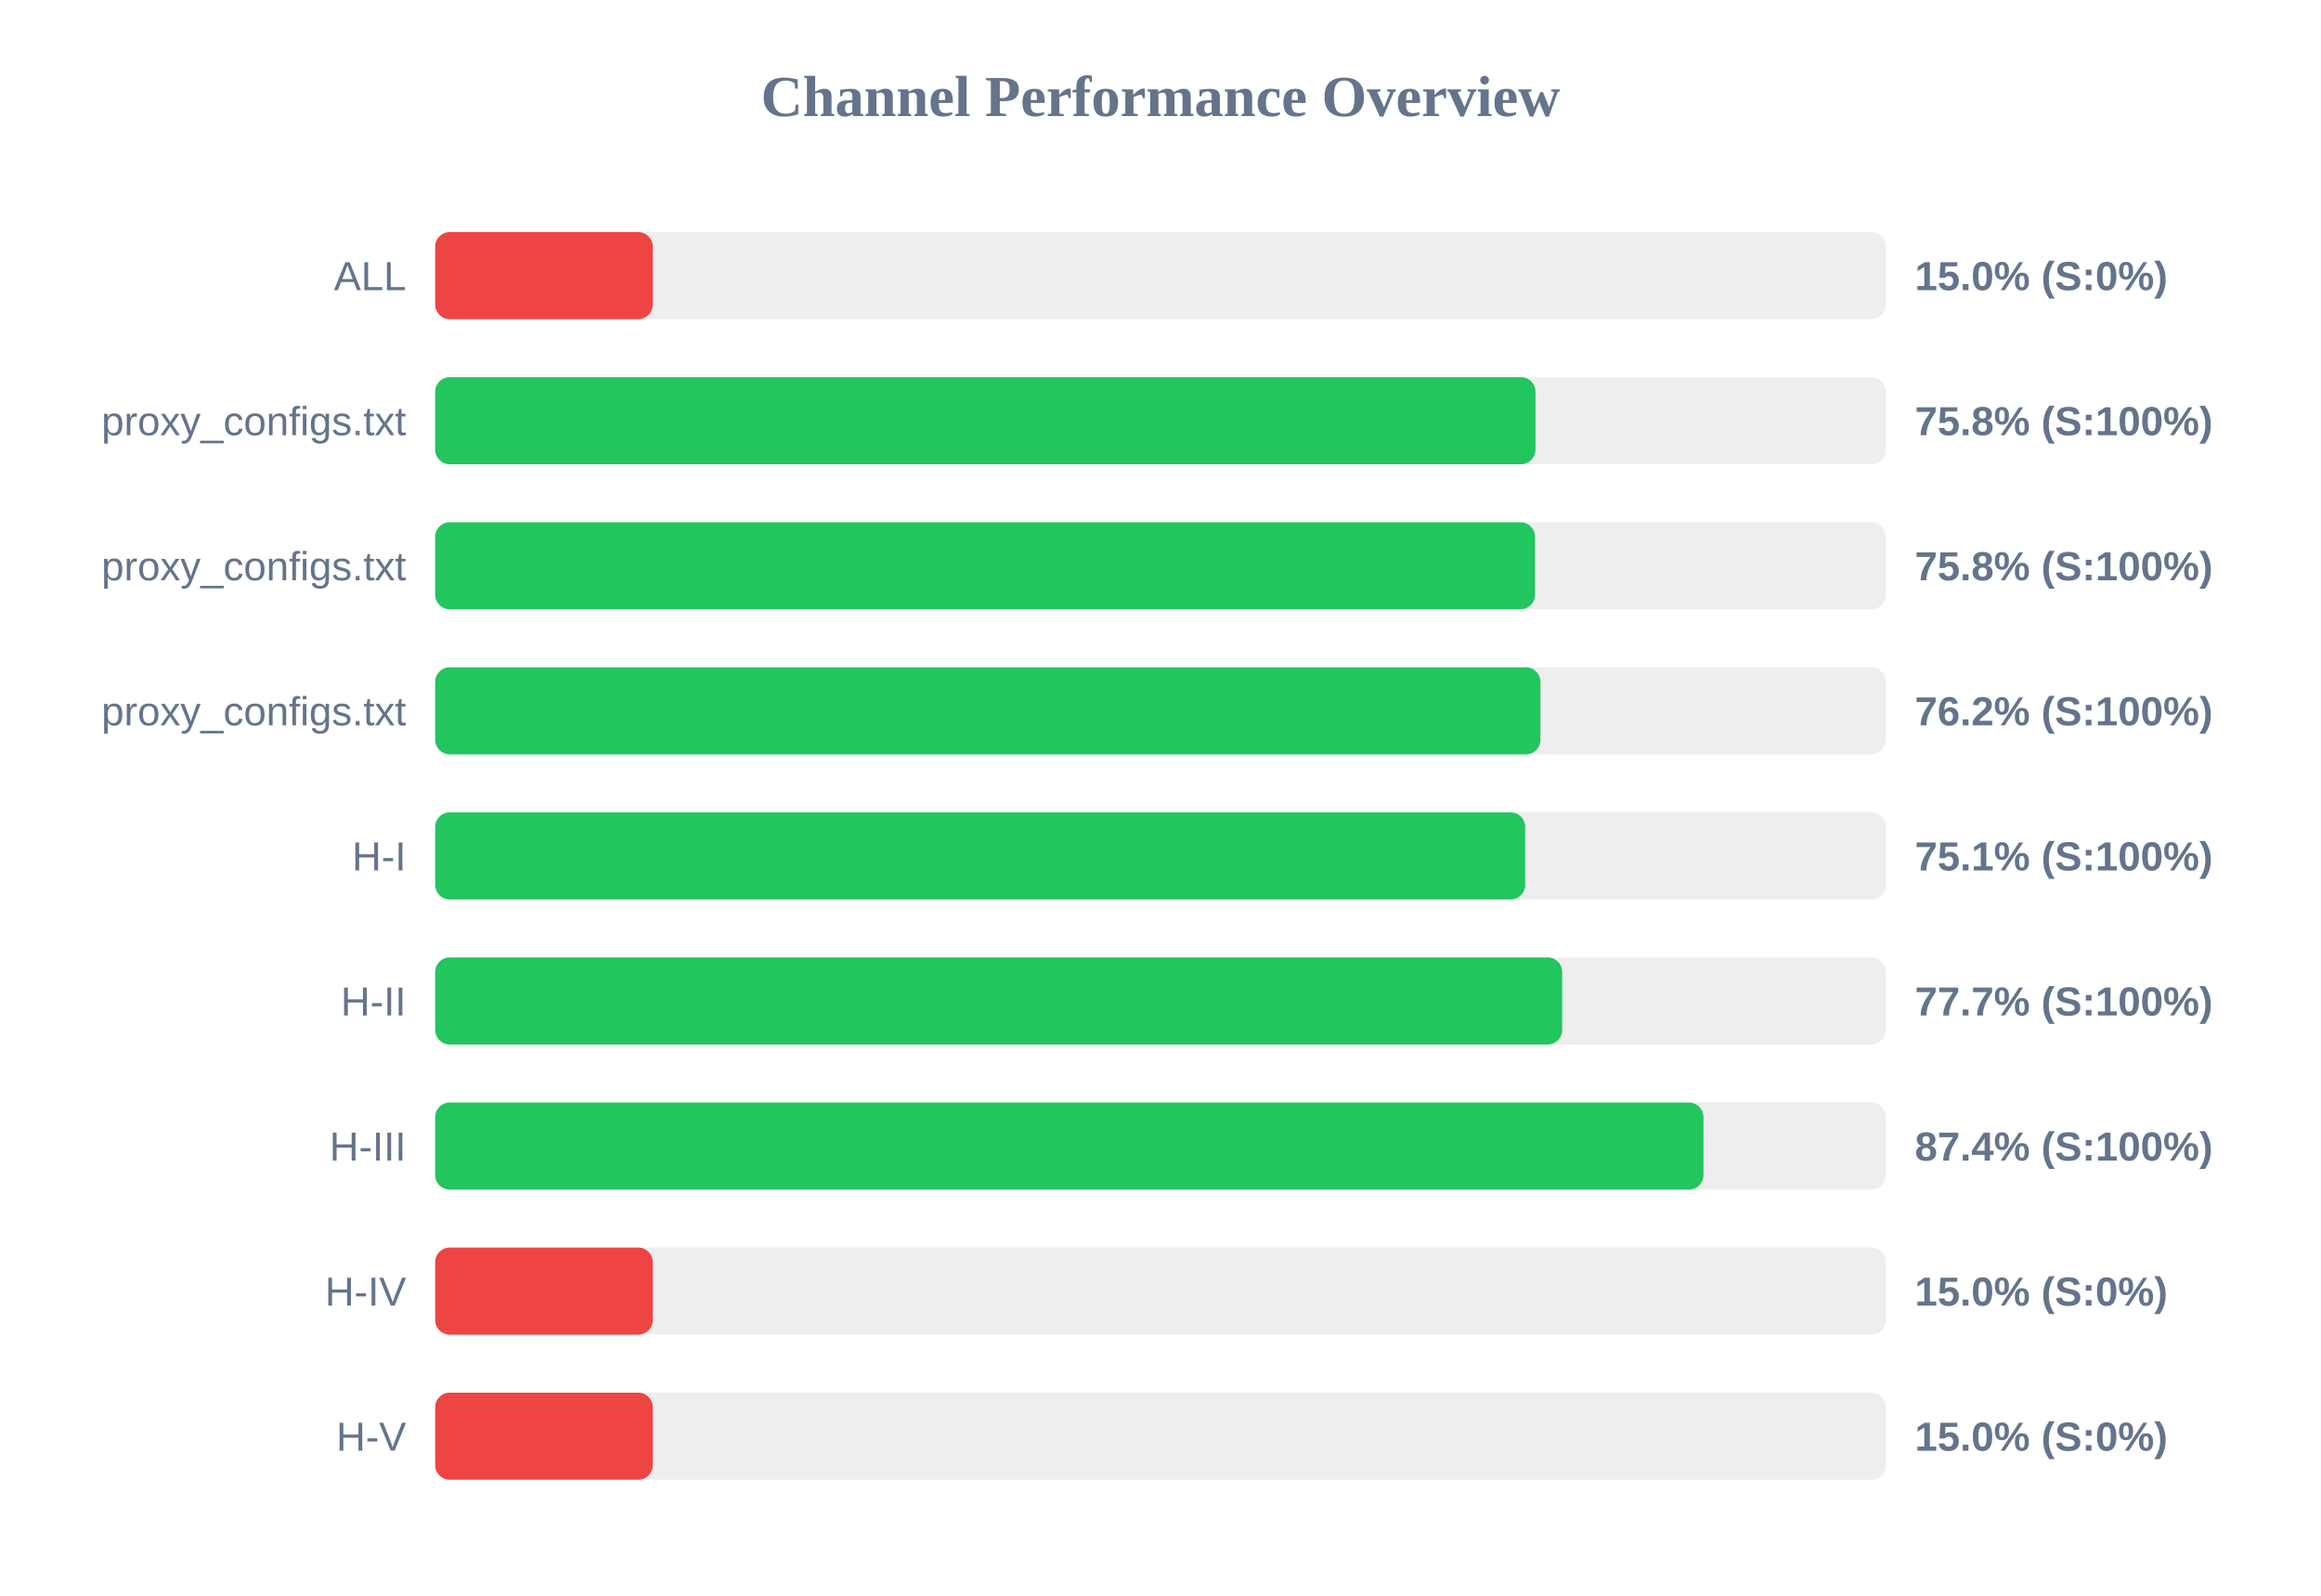
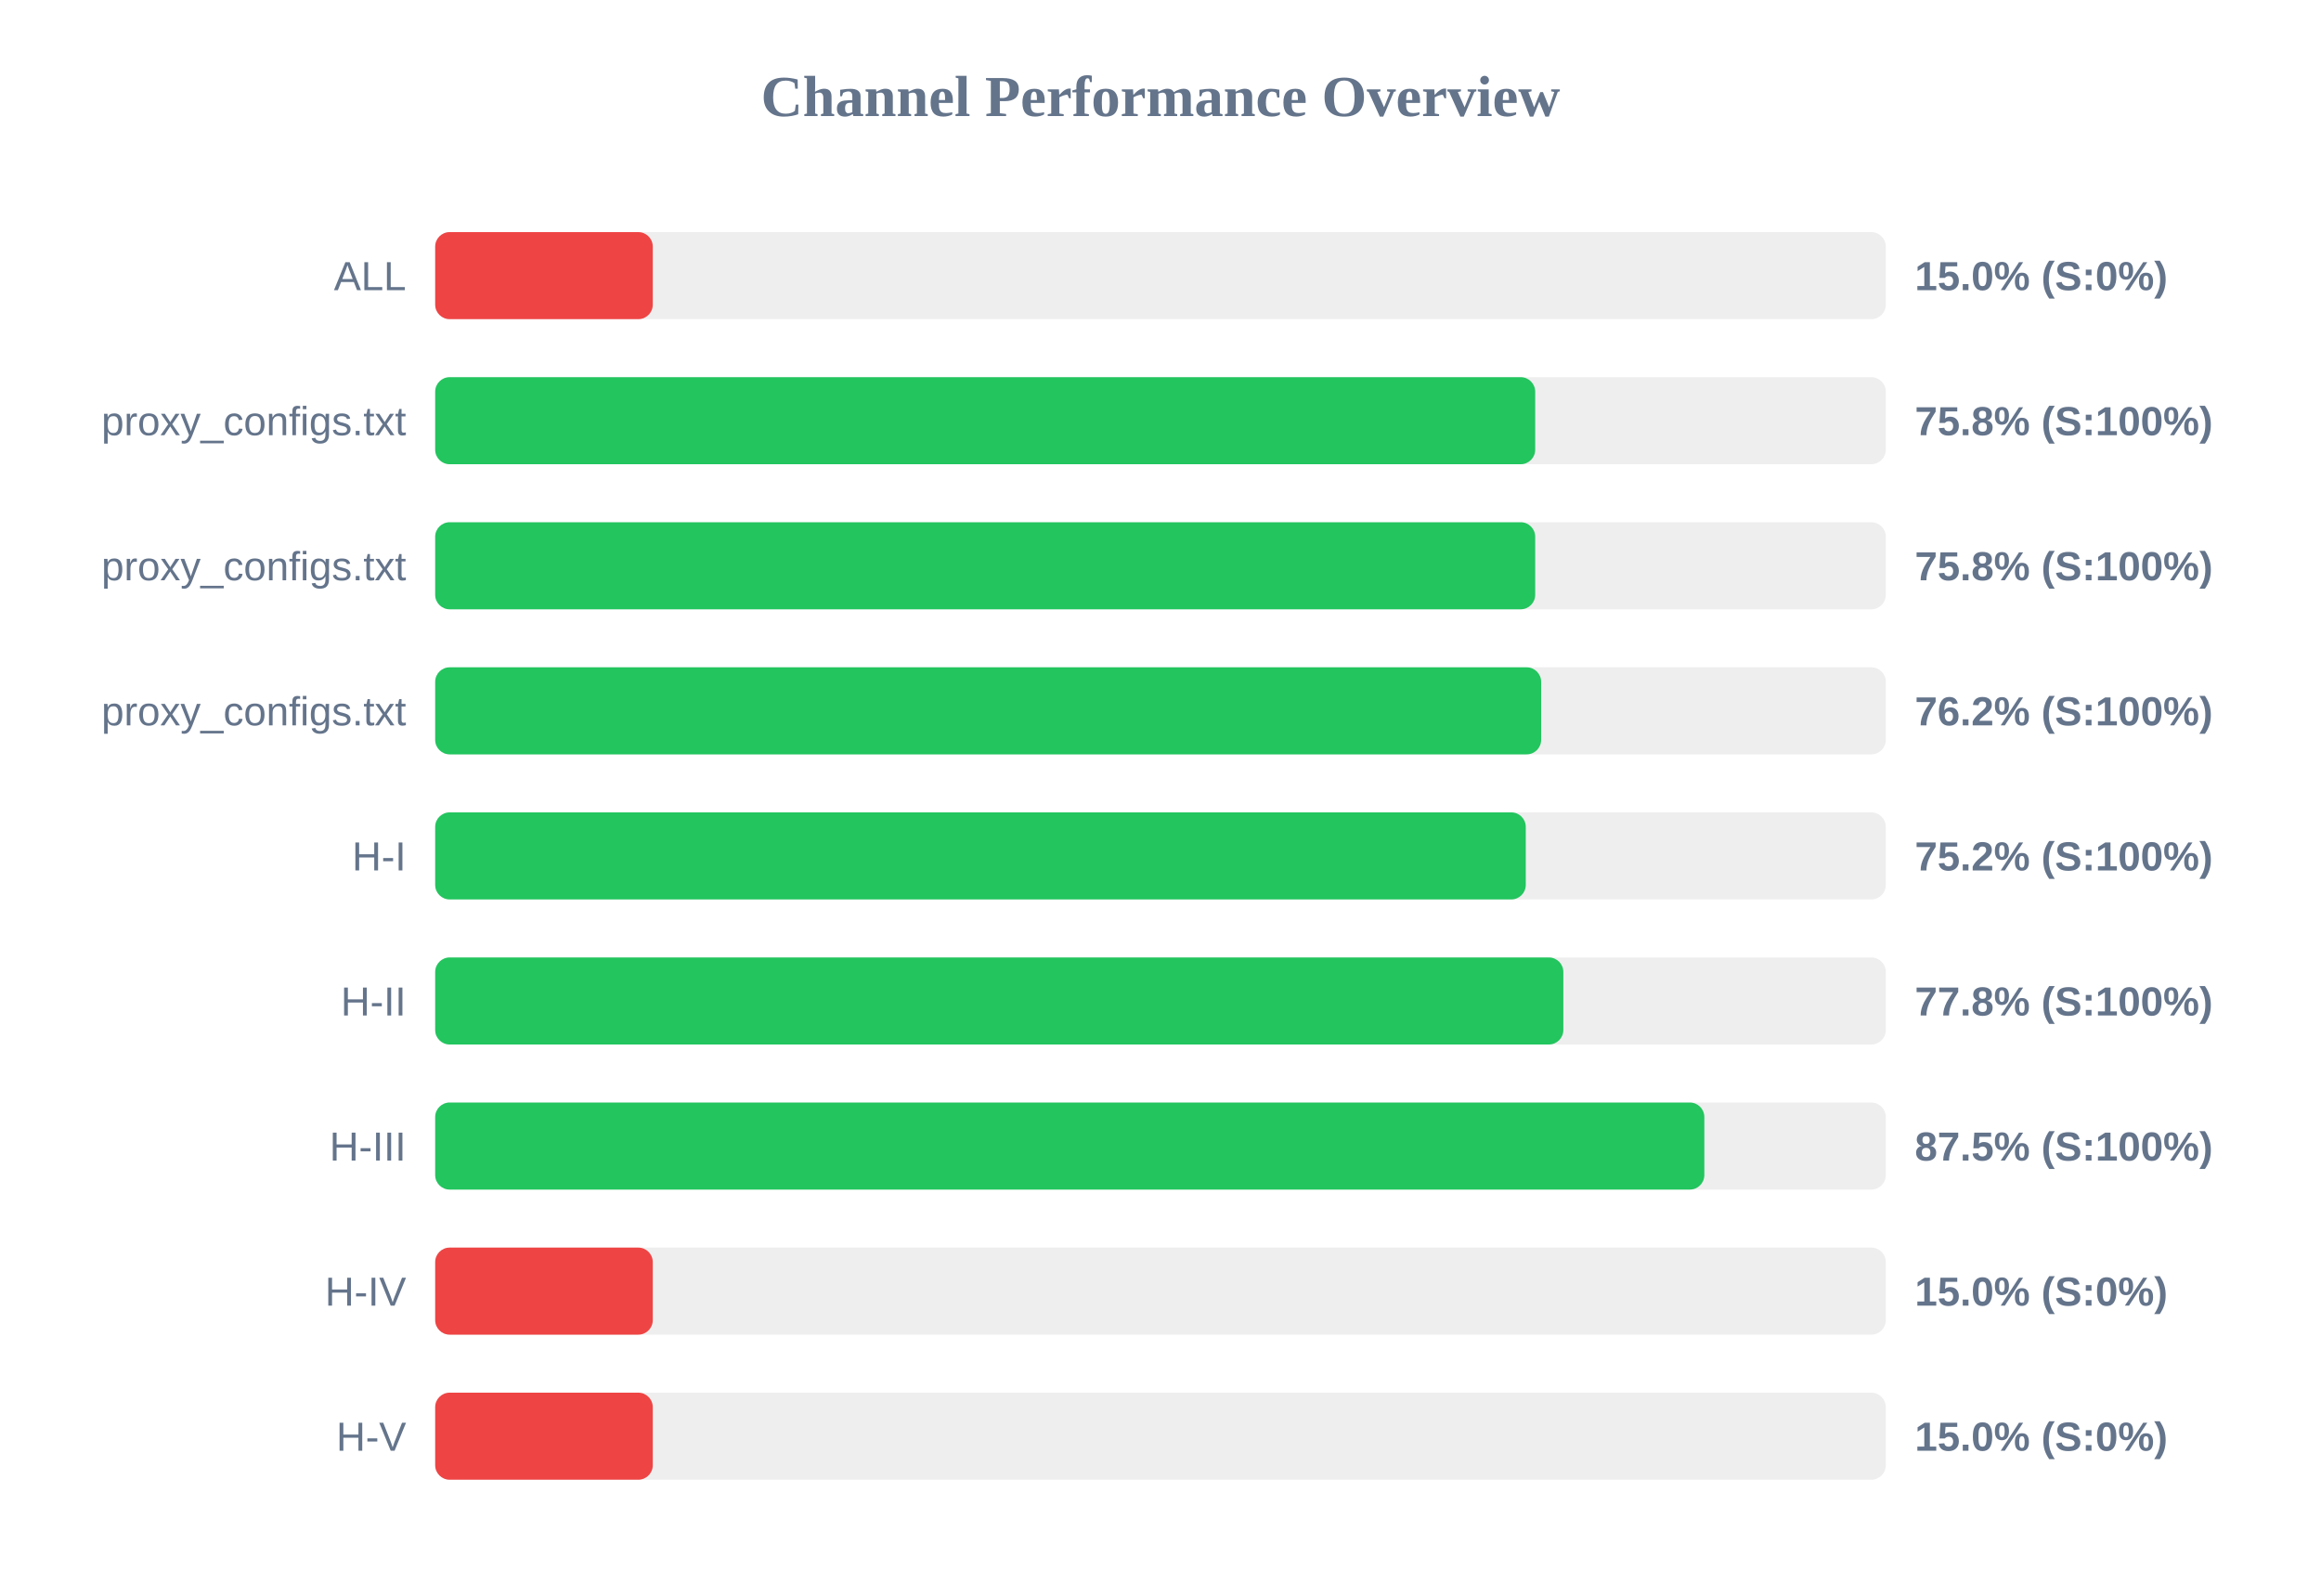
<svg xmlns="http://www.w3.org/2000/svg" width="800" height="550" version="1.1">
  <style>
        .row { font: 14px Arial; fill: #64748b; }
        .score { font: bold 14px Arial; fill: #64748b; }
    </style>
  <text x="400" y="40" text-anchor="middle" font-size="20px" font-weight="bold" fill="#64748b">Channel Performance Overview</text>
  <rect x="150" y="80" width="500" height="30" fill="#eee" rx="5" />
  <rect x="150" y="80" width="75.0" height="30" fill="#ef4444" rx="5" />
  <text x="140" y="100" text-anchor="end" class="row">ALL</text>
  <text x="660" y="100" text-anchor="start" class="score">15.0% (S:0%)</text>
  <rect x="150" y="130" width="500" height="30" fill="#eee" rx="5" />
-   <rect x="150" y="130" width="379.25" height="30" fill="#22c55e" rx="5" />
+   <rect x="150" y="130" width="379.15" height="30" fill="#22c55e" rx="5" />
  <text x="140" y="150" text-anchor="end" class="row">proxy_configs.txt</text>
  <text x="660" y="150" text-anchor="start" class="score">75.8% (S:100%)</text>
  <rect x="150" y="180" width="500" height="30" fill="#eee" rx="5" />
-   <rect x="150" y="180" width="379.1" height="30" fill="#22c55e" rx="5" />
+   <rect x="150" y="180" width="379.15" height="30" fill="#22c55e" rx="5" />
  <text x="140" y="200" text-anchor="end" class="row">proxy_configs.txt</text>
  <text x="660" y="200" text-anchor="start" class="score">75.8% (S:100%)</text>
  <rect x="150" y="230" width="500" height="30" fill="#eee" rx="5" />
-   <rect x="150" y="230" width="380.95" height="30" fill="#22c55e" rx="5" />
+   <rect x="150" y="230" width="381.2" height="30" fill="#22c55e" rx="5" />
  <text x="140" y="250" text-anchor="end" class="row">proxy_configs.txt</text>
  <text x="660" y="250" text-anchor="start" class="score">76.2% (S:100%)</text>
  <rect x="150" y="280" width="500" height="30" fill="#eee" rx="5" />
-   <rect x="150" y="280" width="375.7" height="30" fill="#22c55e" rx="5" />
+   <rect x="150" y="280" width="375.9" height="30" fill="#22c55e" rx="5" />
  <text x="140" y="300" text-anchor="end" class="row">H-I</text>
-   <text x="660" y="300" text-anchor="start" class="score">75.1% (S:100%)</text>
+   <text x="660" y="300" text-anchor="start" class="score">75.2% (S:100%)</text>
  <rect x="150" y="330" width="500" height="30" fill="#eee" rx="5" />
-   <rect x="150" y="330" width="388.45" height="30" fill="#22c55e" rx="5" />
+   <rect x="150" y="330" width="388.85" height="30" fill="#22c55e" rx="5" />
  <text x="140" y="350" text-anchor="end" class="row">H-II</text>
-   <text x="660" y="350" text-anchor="start" class="score">77.7% (S:100%)</text>
+   <text x="660" y="350" text-anchor="start" class="score">77.8% (S:100%)</text>
  <rect x="150" y="380" width="500" height="30" fill="#eee" rx="5" />
-   <rect x="150" y="380" width="437.15" height="30" fill="#22c55e" rx="5" />
+   <rect x="150" y="380" width="437.45" height="30" fill="#22c55e" rx="5" />
  <text x="140" y="400" text-anchor="end" class="row">H-III</text>
-   <text x="660" y="400" text-anchor="start" class="score">87.4% (S:100%)</text>
+   <text x="660" y="400" text-anchor="start" class="score">87.5% (S:100%)</text>
  <rect x="150" y="430" width="500" height="30" fill="#eee" rx="5" />
  <rect x="150" y="430" width="75.0" height="30" fill="#ef4444" rx="5" />
  <text x="140" y="450" text-anchor="end" class="row">H-IV</text>
  <text x="660" y="450" text-anchor="start" class="score">15.0% (S:0%)</text>
  <rect x="150" y="480" width="500" height="30" fill="#eee" rx="5" />
  <rect x="150" y="480" width="75.0" height="30" fill="#ef4444" rx="5" />
  <text x="140" y="500" text-anchor="end" class="row">H-V</text>
  <text x="660" y="500" text-anchor="start" class="score">15.0% (S:0%)</text>
</svg>
